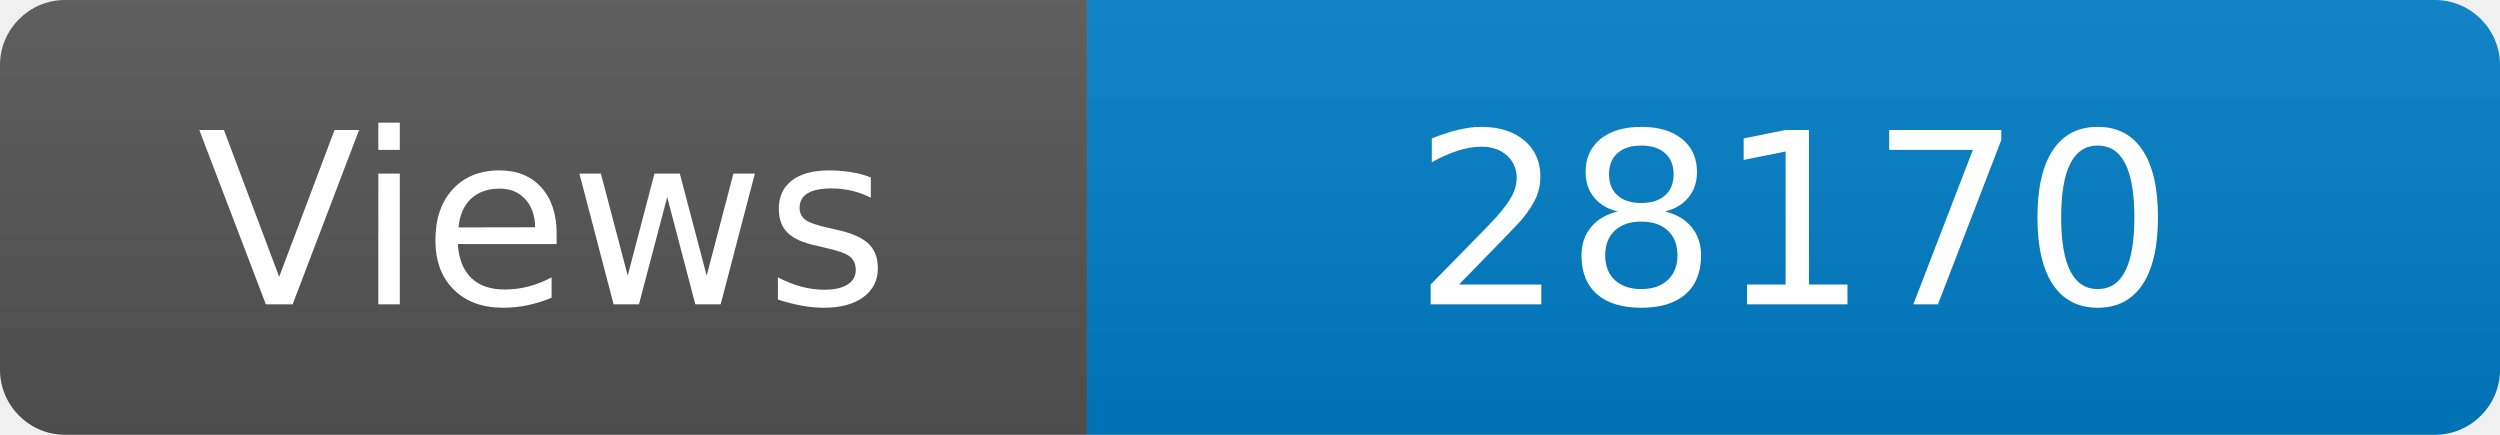
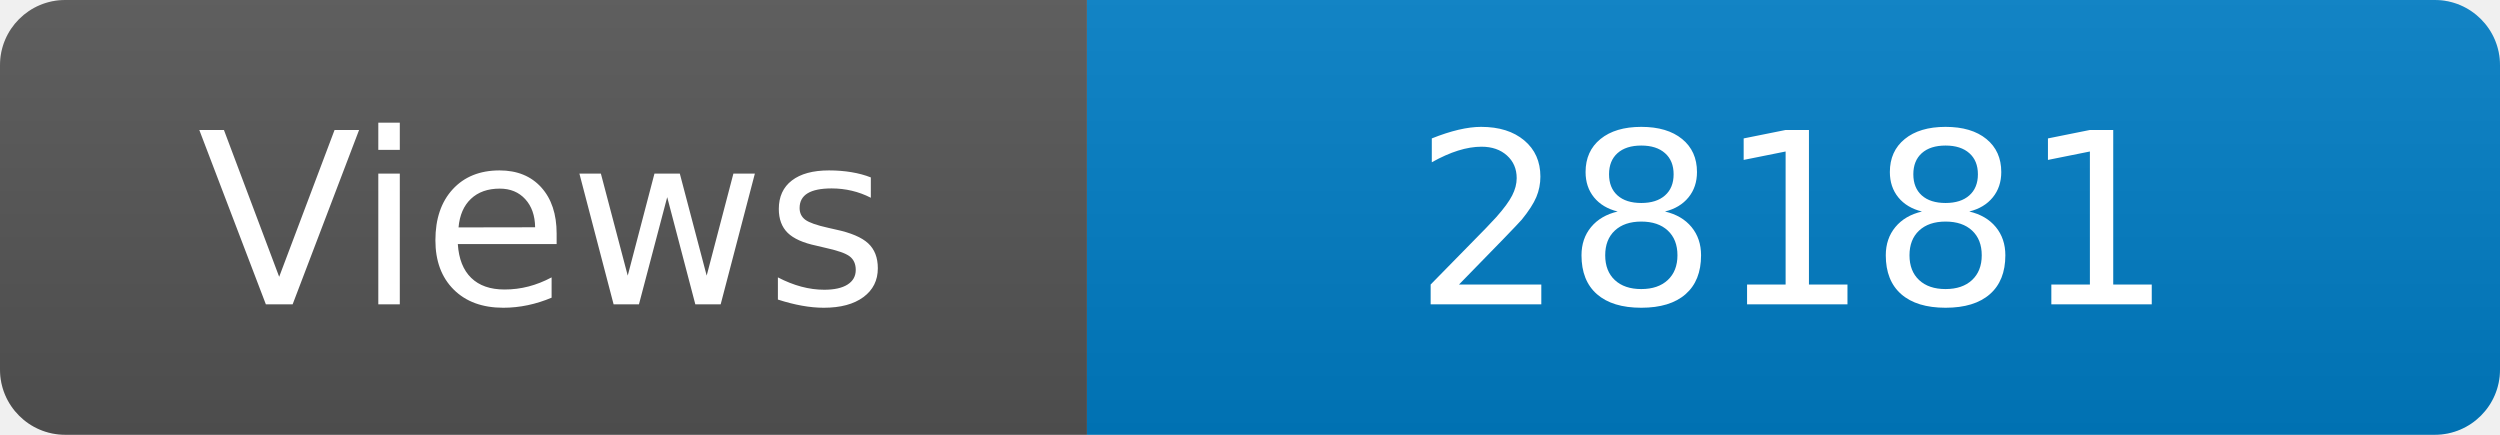
<svg xmlns="http://www.w3.org/2000/svg" width="115" height="20" role="img" aria-label="Maintained?: yes">
  <linearGradient id="s" x2="0" y2="100%">
    <stop offset="0" stop-color="#bbb" stop-opacity=".1" />
    <stop offset="1" stop-opacity=".1" />
  </linearGradient>
  <clipPath id="r">
    <rect width="115" height="20" rx="3" fill="#fff" />
  </clipPath>
  <g clip-path="url(#r)">
    <rect width="50" height="20" fill="#555" />
    <rect x="50" width="160" height="20" fill="#007ec6" />
    <rect width="115" height="20" fill="url(#s)" />
  </g>
  <g fill="#fff" text-anchor="middle" font-family="Verdana,Geneva,DejaVu Sans,sans-serif" font-size="110">
    <text x="250" y="140" transform="scale(.1)" fill="#fff">Views</text>
-     <text x="825" y="140" transform="scale(.1)" fill="#fff">28170</text>
+     <text x="825" y="140" transform="scale(.1)" fill="#fff">28181</text>
  </g>
</svg>
